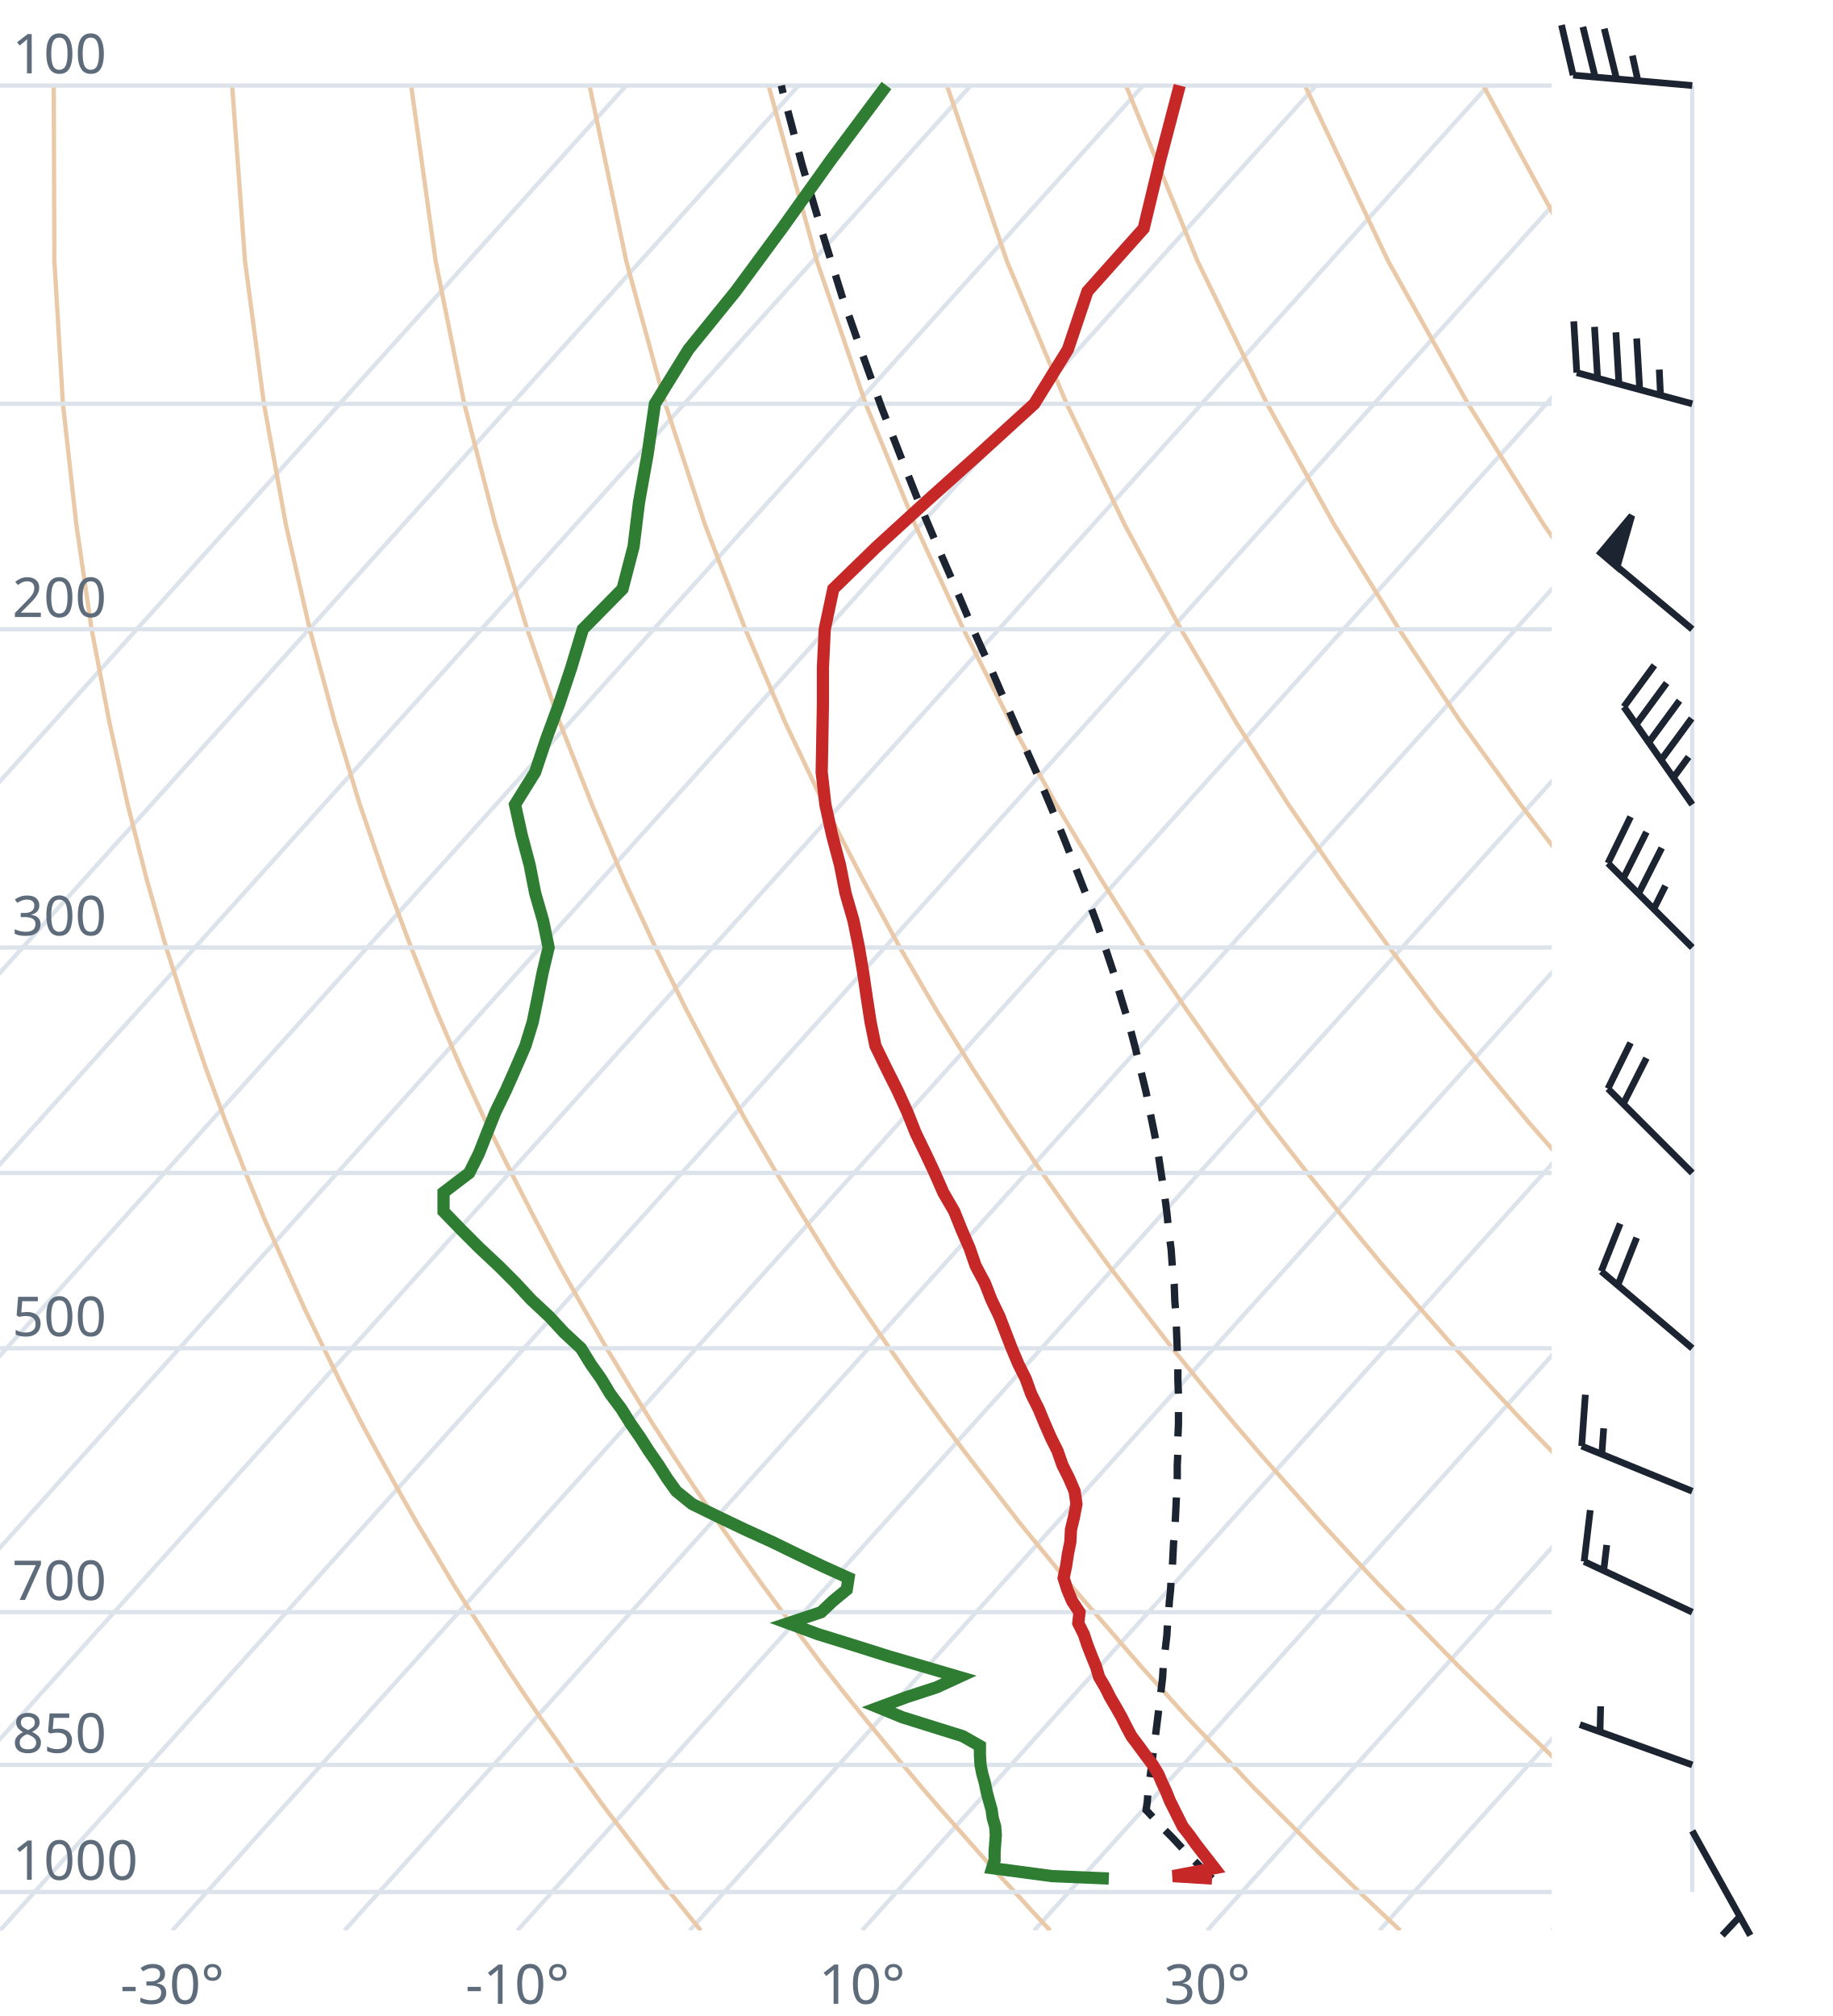
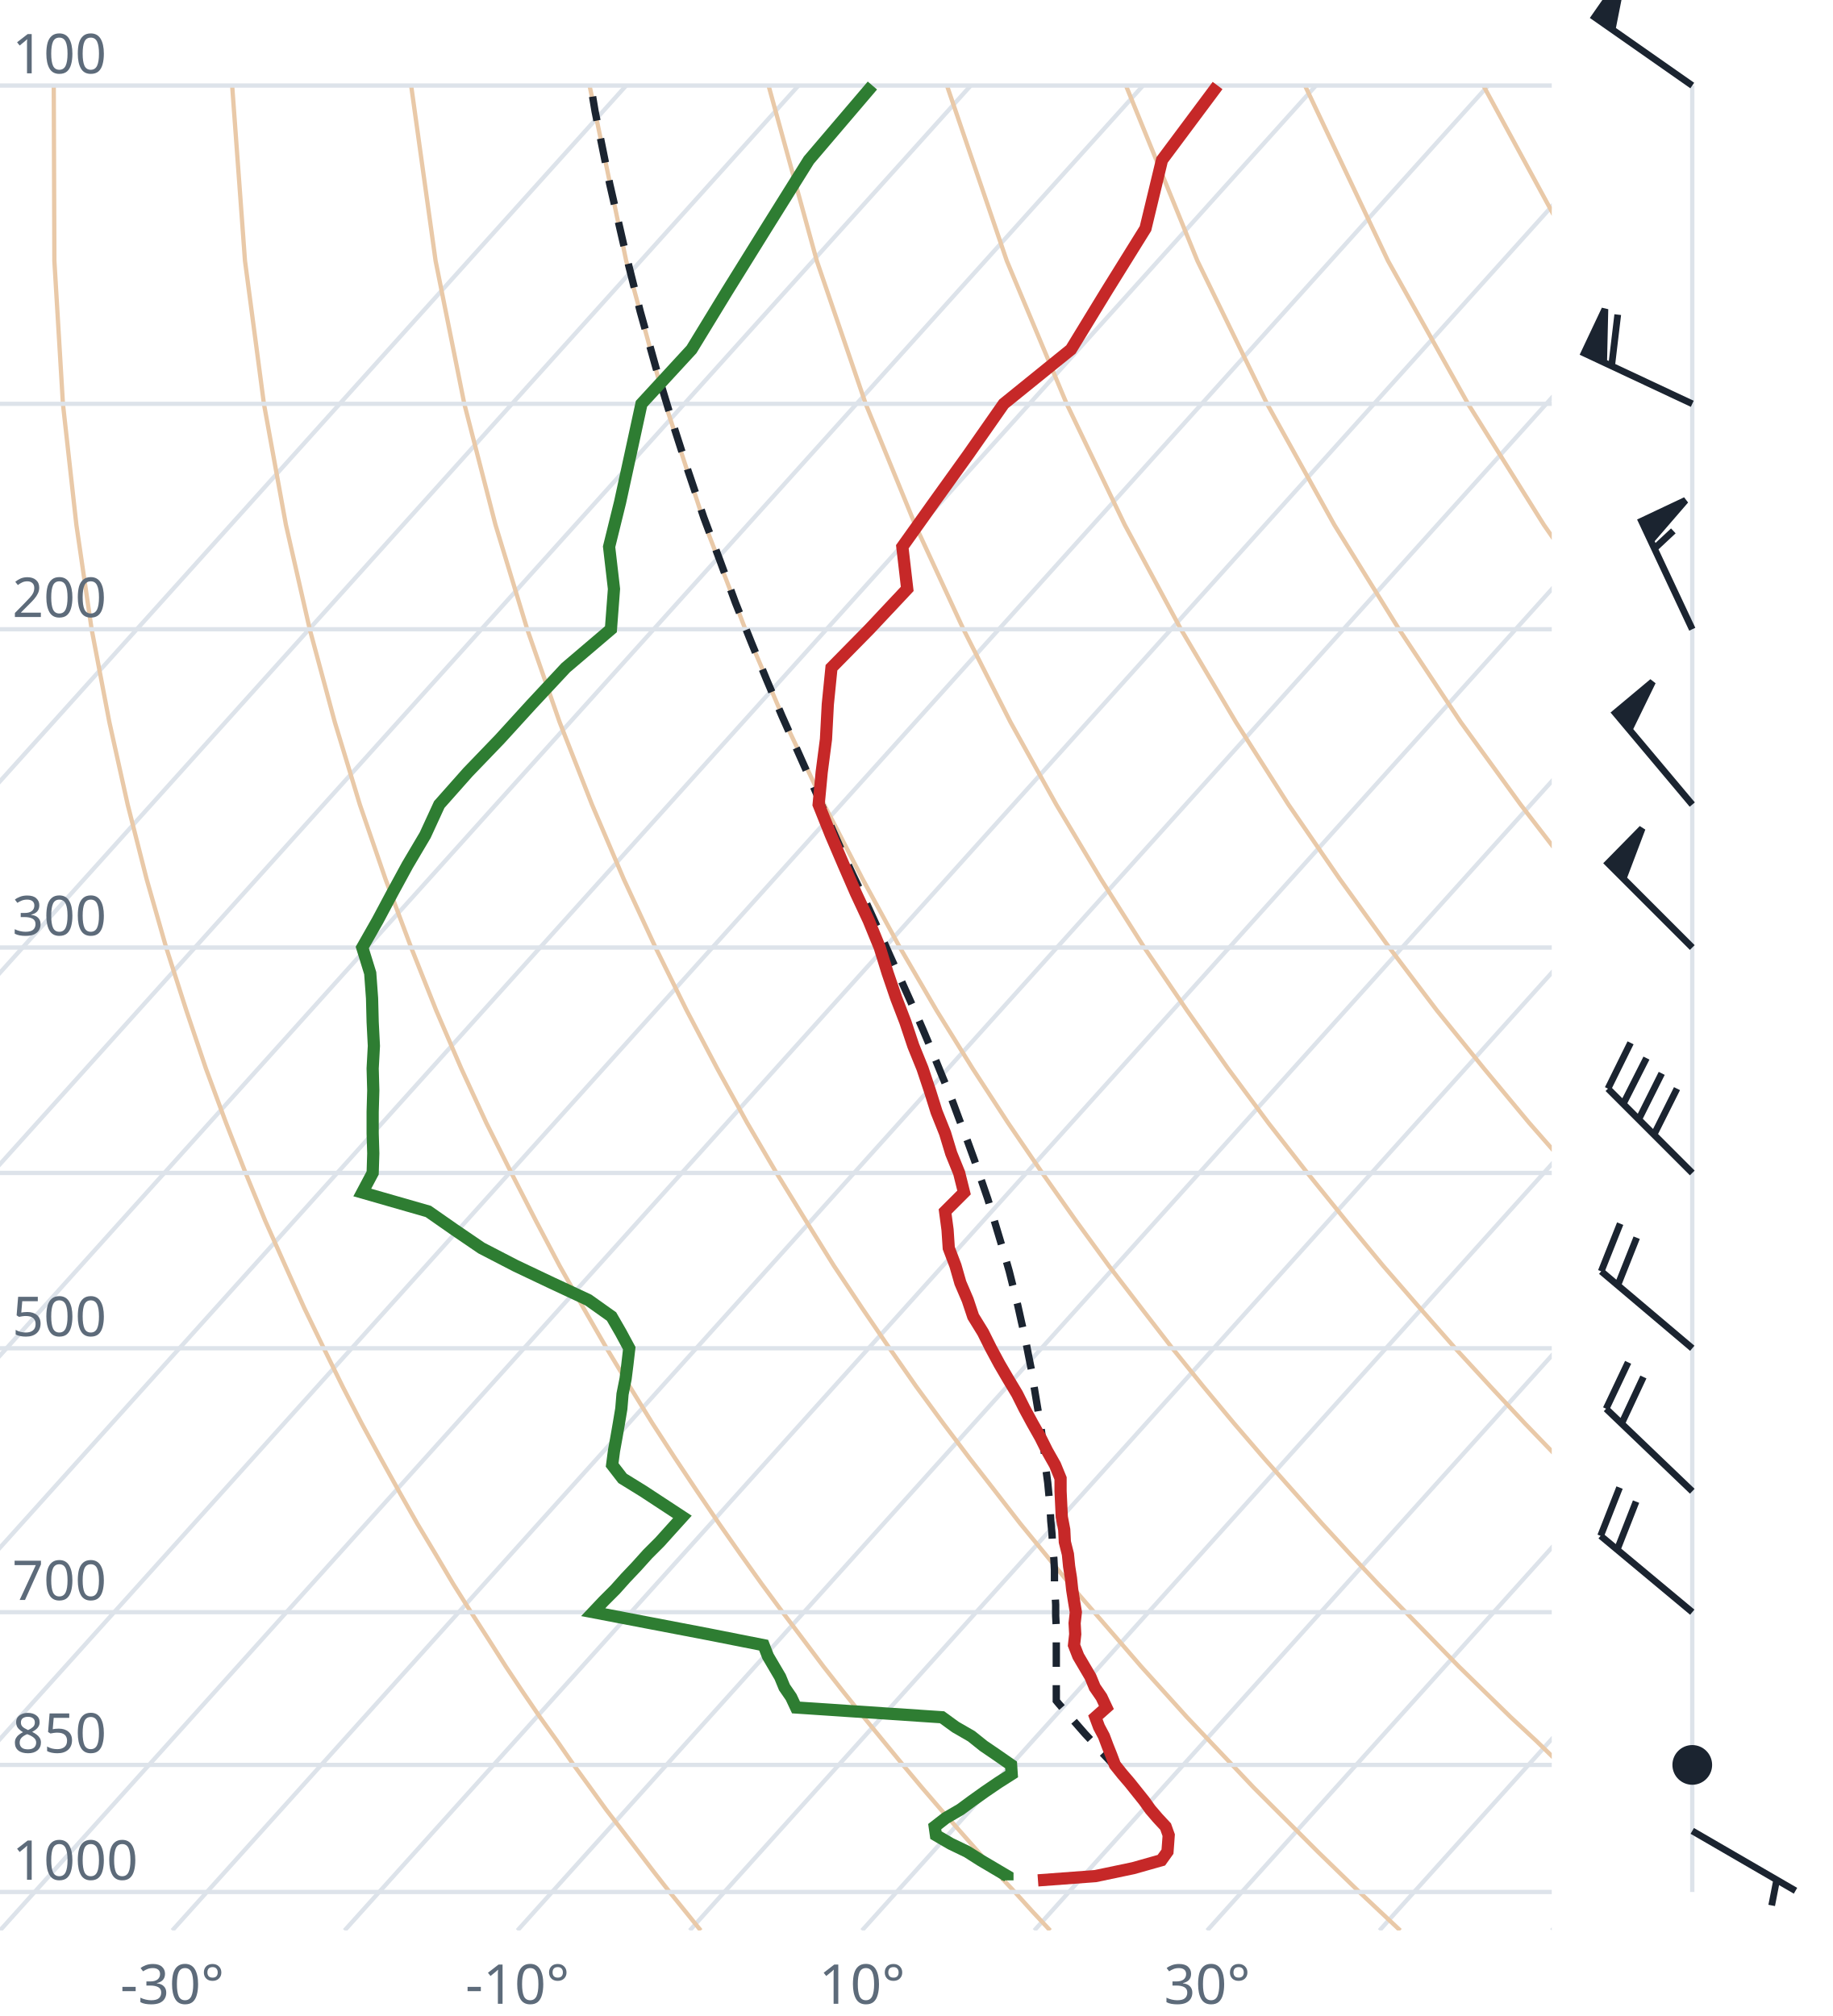
<svg xmlns="http://www.w3.org/2000/svg" viewBox="0 0 300 330" font-family="system-ui,sans-serif" font-size="9">
  <style>.g{stroke:#dde3ea;stroke-width:.7;fill:none}.ad{stroke:#e9c9a8;stroke-width:.7;fill:none}.t{stroke:#c62828;stroke-width:2;fill:none}.d{stroke:#2e7d32;stroke-width:2;fill:none}.pc{stroke:#1b2430;stroke-width:1.2;stroke-dasharray:4 3;fill:none}.barb{stroke:#1b2430;stroke-width:1.1;fill:#1b2430}text{fill:#5d6b7a}</style>
  <clipPath id="c">
    <rect x="0" y="0" width="254" height="316.0" />
  </clipPath>
  <g clip-path="url(#c)">
    <line class="g" x1="-169.3" y1="316.0" x2="102.5" y2="14.0" />
    <line class="g" x1="-141.1" y1="316.0" x2="130.7" y2="14.0" />
    <line class="g" x1="-112.9" y1="316.0" x2="158.9" y2="14.0" />
    <line class="g" x1="-84.7" y1="316.0" x2="187.1" y2="14.0" />
    <line class="g" x1="-56.4" y1="316.0" x2="215.4" y2="14.0" />
    <line class="g" x1="-28.2" y1="316.0" x2="243.6" y2="14.0" />
    <line class="g" x1="0.0" y1="316.0" x2="271.8" y2="14.0" />
    <line class="g" x1="28.2" y1="316.0" x2="300.0" y2="14.0" />
    <line class="g" x1="56.4" y1="316.0" x2="328.2" y2="14.0" />
    <line class="g" x1="84.7" y1="316.0" x2="356.5" y2="14.0" />
    <line class="g" x1="112.9" y1="316.0" x2="384.7" y2="14.0" />
    <line class="g" x1="141.1" y1="316.0" x2="412.9" y2="14.0" />
    <line class="g" x1="169.3" y1="316.0" x2="441.1" y2="14.0" />
    <line class="g" x1="197.6" y1="316.0" x2="469.4" y2="14.0" />
    <line class="g" x1="225.8" y1="316.0" x2="497.6" y2="14.0" />
    <line class="g" x1="254.0" y1="316.0" x2="525.8" y2="14.0" />
    <path class="ad" d="M114.7,316.0L112.2,312.9L109.6,309.7L107.1,306.5L104.5,303.1L101.9,299.7L99.2,296.2L96.6,292.6L93.9,288.9L91.2,285.0L88.4,281.1L85.6,277.0L82.8,272.8L80.0,268.4L77.1,263.9L74.2,259.3L71.3,254.4L68.3,249.4L65.3,244.1L62.3,238.7L59.2,233.0L56.1,227.0L53.0,220.7L49.8,214.1L46.7,207.2L43.4,199.8L40.2,192.0L37.0,183.8L33.7,174.9L30.5,165.4L27.2,155.1L24.0,143.9L20.9,131.7L17.9,118.2L15.0,103.0L12.5,85.9L10.3,66.1L8.9,42.7L8.8,14.0" />
    <path class="ad" d="M171.9,316.0L169.0,312.9L166.1,309.7L163.1,306.5L160.1,303.1L157.1,299.7L154.0,296.2L150.9,292.6L147.8,288.9L144.6,285.0L141.4,281.1L138.1,277.0L134.8,272.8L131.5,268.4L128.1,263.9L124.7,259.3L121.2,254.4L117.7,249.4L114.1,244.1L110.5,238.7L106.8,233.0L103.1,227.0L99.3,220.7L95.5,214.1L91.6,207.2L87.7,199.8L83.7,192.0L79.6,183.8L75.5,174.9L71.4,165.4L67.3,155.1L63.1,143.9L58.9,131.7L54.8,118.2L50.7,103.0L46.8,85.9L43.2,66.1L40.1,42.7L38.0,14.0" />
    <path class="ad" d="M229.2,316.0L225.9,312.9L222.5,309.7L219.2,306.5L215.7,303.1L212.3,299.7L208.8,296.2L205.2,292.6L201.7,288.9L198.0,285.0L194.3,281.1L190.6,277.0L186.8,272.8L183.0,268.4L179.1,263.9L175.1,259.3L171.1,254.4L167.0,249.4L162.9,244.1L158.7,238.7L154.4,233.0L150.0,227.0L145.6,220.7L141.1,214.1L136.5,207.2L131.9,199.8L127.1,192.0L122.3,183.8L117.4,174.9L112.4,165.4L107.3,155.1L102.1,143.9L96.9,131.7L91.6,118.2L86.3,103.0L81.1,85.9L76.0,66.1L71.3,42.7L67.3,14.0" />
    <path class="ad" d="M286.4,316.0L282.7,312.9L279.0,309.7L275.2,306.5L271.4,303.1L267.5,299.7L263.6,296.2L259.6,292.6L255.5,288.9L251.5,285.0L247.3,281.1L243.1,277.0L238.8,272.8L234.5,268.4L230.1,263.9L225.6,259.3L221.0,254.4L216.4,249.4L211.7,244.1L206.9,238.7L202.0,233.0L197.0,227.0L191.9,220.7L186.8,214.1L181.5,207.2L176.1,199.8L170.6,192.0L165.0,183.8L159.2,174.9L153.3,165.4L147.3,155.1L141.2,143.9L134.9,131.7L128.5,118.2L122.0,103.0L115.4,85.9L108.9,66.1L102.5,42.7L96.5,14.0" />
    <path class="ad" d="M343.6,316.0L339.5,312.9L335.4,309.7L331.2,306.5L327.0,303.1L322.7,299.7L318.3,296.2L313.9,292.6L309.4,288.9L304.9,285.0L300.3,281.1L295.6,277.0L290.8,272.8L286.0,268.4L281.0,263.9L276.0,259.3L270.9,254.4L265.7,249.4L260.5,244.1L255.1,238.7L249.6,233.0L244.0,227.0L238.2,220.7L232.4,214.1L226.4,207.2L220.3,199.8L214.0,192.0L207.6,183.8L201.0,174.9L194.3,165.4L187.3,155.1L180.2,143.9L172.9,131.7L165.4,118.2L157.7,103.0L149.8,85.9L141.7,66.1L133.7,42.7L125.8,14.0" />
    <path class="ad" d="M400.9,316.0L396.4,312.9L391.9,309.7L387.3,306.5L382.6,303.1L377.9,299.7L373.1,296.2L368.2,292.6L363.3,288.9L358.3,285.0L353.2,281.1L348.1,277.0L342.8,272.8L337.5,268.4L332.0,263.9L326.5,259.3L320.9,254.4L315.1,249.4L309.2,244.1L303.3,238.7L297.2,233.0L290.9,227.0L284.6,220.7L278.0,214.1L271.4,207.2L264.5,199.8L257.5,192.0L250.3,183.8L242.9,174.9L235.2,165.4L227.4,155.1L219.3,143.9L210.9,131.7L202.3,118.2L193.3,103.0L184.1,85.9L174.6,66.1L164.8,42.7L155.0,14.0" />
    <path class="ad" d="M458.1,316.0L453.2,312.9L448.3,309.7L443.3,306.5L438.2,303.1L433.1,299.7L427.9,296.2L422.6,292.6L417.2,288.9L411.7,285.0L406.2,281.1L400.5,277.0L394.8,272.8L389.0,268.4L383.0,263.9L376.9,259.3L370.8,254.4L364.5,249.4L358.0,244.1L351.5,238.7L344.8,233.0L337.9,227.0L330.9,220.7L323.7,214.1L316.3,207.2L308.7,199.8L300.9,192.0L292.9,183.8L284.7,174.9L276.2,165.4L267.4,155.1L258.3,143.9L248.9,131.7L239.1,118.2L229.0,103.0L218.4,85.9L207.4,66.1L196.0,42.7L184.3,14.0" />
    <path class="ad" d="M515.3,316.0L510.1,312.9L504.7,309.7L499.3,306.5L493.9,303.1L488.3,299.7L482.7,296.2L476.9,292.6L471.1,288.9L465.2,285.0L459.2,281.1L453.0,277.0L446.8,272.8L440.5,268.4L434.0,263.9L427.4,259.3L420.7,254.4L413.8,249.4L406.8,244.1L399.7,238.7L392.4,233.0L384.9,227.0L377.2,220.7L369.3,214.1L361.2,207.2L352.9,199.8L344.4,192.0L335.6,183.8L326.5,174.9L317.1,165.4L307.4,155.1L297.4,143.9L286.9,131.7L276.0,118.2L264.6,103.0L252.7,85.9L240.3,66.1L227.2,42.7L213.6,14.0" />
    <path class="ad" d="M572.6,316.0L566.9,312.9L561.2,309.7L555.4,306.5L549.5,303.1L543.5,299.7L537.4,296.2L531.3,292.6L525.0,288.9L518.6,285.0L512.1,281.1L505.5,277.0L498.8,272.8L491.9,268.4L485.0,263.9L477.9,259.3L470.6,254.4L463.2,249.4L455.6,244.1L447.9,238.7L439.9,233.0L431.8,227.0L423.5,220.7L415.0,214.1L406.2,207.2L397.2,199.8L387.9,192.0L378.3,183.8L368.4,174.9L358.1,165.4L347.5,155.1L336.4,143.9L324.9,131.7L312.9,118.2L300.3,103.0L287.1,85.9L273.1,66.1L258.4,42.7L242.8,14.0" />
    <path class="ad" d="M629.8,316.0L623.8,312.9L617.6,309.7L611.4,306.5L605.1,303.1L598.7,299.7L592.2,296.2L585.6,292.6L578.9,288.9L572.0,285.0L565.1,281.1L558.0,277.0L550.8,272.8L543.4,268.4L536.0,263.9L528.3,259.3L520.5,254.4L512.5,249.4L504.4,244.1L496.1,238.7L487.5,233.0L478.8,227.0L469.8,220.7L460.6,214.1L451.1,207.2L441.4,199.8L431.3,192.0L420.9,183.8L410.2,174.9L399.1,165.4L387.5,155.1L375.5,143.9L362.9,131.7L349.8,118.2L335.9,103.0L321.4,85.9L306.0,66.1L289.6,42.7L272.1,14.0" />
    <line class="g" x1="0" y1="309.7" x2="254" y2="309.7" />
    <line class="g" x1="0" y1="288.9" x2="254" y2="288.9" />
    <line class="g" x1="0" y1="263.9" x2="254" y2="263.9" />
    <line class="g" x1="0" y1="220.7" x2="254" y2="220.7" />
    <line class="g" x1="0" y1="192.0" x2="254" y2="192.0" />
    <line class="g" x1="0" y1="155.1" x2="254" y2="155.1" />
    <line class="g" x1="0" y1="103.0" x2="254" y2="103.0" />
    <line class="g" x1="0" y1="66.1" x2="254" y2="66.1" />
    <line class="g" x1="0" y1="14.0" x2="254" y2="14.0" />
-     <path class="pc" d="M198.4,307.5L197.1,306.2L195.8,304.9L194.5,303.6L193.2,302.2L191.9,300.8L190.5,299.4L189.2,298.0L187.9,296.6L187.6,296.3L187.8,294.9L187.9,293.4L188.1,291.9L188.3,290.5L188.5,289.0L188.7,287.4L188.9,285.9L189.1,284.4L189.3,282.8L189.5,281.2L189.7,279.6L189.9,277.9L190.1,276.3L190.3,274.6L190.4,272.9L190.6,271.2L190.8,269.4L191.0,267.7L191.1,265.9L191.3,264.0L191.4,262.2L191.6,260.3L191.7,258.4L191.9,256.5L192.0,254.5L192.1,252.5L192.3,250.5L192.4,248.5L192.5,246.4L192.6,244.3L192.7,242.1L192.7,239.9L192.8,237.7L192.8,235.4L192.9,233.1L192.9,230.8L192.9,228.4L192.8,225.9L192.8,223.4L192.7,220.9L192.6,218.3L192.5,215.6L192.3,212.9L192.2,210.2L191.9,207.4L191.7,204.5L191.3,201.5L191.0,198.5L190.6,195.4L190.1,192.3L189.6,189.0L189.0,185.7L188.3,182.3L187.6,178.8L186.7,175.1L185.8,171.4L184.8,167.6L183.6,163.7L182.4,159.6L181.0,155.4L179.5,151.0L177.8,146.5L176.0,141.9L174.1,137.1L172.0,132.0L169.8,126.8L167.4,121.4L164.9,115.7L162.3,109.7L159.5,103.5L156.7,96.9L153.7,90.0L150.6,82.7L147.5,74.9L144.3,66.7L141.1,57.8L137.8,48.4L134.6,38.1L131.3,27.0L128.1,14.9L127.9,14.0" />
-     <path class="t" d="M198.4,307.5L192.0,307.1L198.8,305.8L197.8,304.5L196.7,303.1L195.7,301.8L194.7,300.4L193.6,299.0L192.9,297.6L192.2,296.2L191.5,294.8L190.9,293.3L190.2,291.8L189.6,290.4L188.7,288.9L187.5,287.3L186.4,285.8L185.2,284.2L184.4,282.7L183.6,281.1L182.7,279.5L181.7,277.8L180.9,276.2L179.9,274.5L179.4,272.8L178.7,271.1L178.0,269.3L177.4,267.5L176.5,265.7L176.7,263.9L175.5,262.1L174.7,260.2L174.1,258.3L174.5,256.4L174.8,254.4L175.2,252.4L175.3,250.4L175.8,248.3L176.2,246.2L175.9,244.1L175.0,242.0L173.9,239.8L173.1,237.5L172.0,235.3L171.0,233.0L170.0,230.6L168.8,228.2L167.9,225.7L166.7,223.3L165.6,220.7L164.6,218.1L163.6,215.5L162.3,212.8L161.2,210.0L159.7,207.2L158.7,204.3L157.4,201.3L156.2,198.3L154.4,195.2L153.0,192.0L151.5,188.8L149.9,185.5L148.5,182.0L146.9,178.5L145.1,174.9L143.3,171.2L142.5,167.3L141.9,163.4L141.3,159.3L140.6,155.1L139.7,150.7L138.4,146.2L137.5,141.6L136.2,136.7L135.1,131.7L134.5,126.4L134.6,121.0L134.7,115.3L134.7,109.3L135.0,103.0L136.4,96.4L143.5,89.5L151.5,82.2L160.2,74.4L169.3,66.1L174.8,57.2L178.0,47.7L187.2,37.4L189.9,26.2L193.1,14.0" />
-     <path class="d" d="M181.5,307.5L172.2,307.1L162.4,305.8L162.8,304.5L162.8,303.1L162.9,301.8L163.0,300.4L162.9,299.0L162.5,297.6L162.3,296.2L161.9,294.8L161.5,293.3L161.2,291.8L160.8,290.4L160.5,288.9L160.4,287.3L160.4,285.8L157.6,284.2L152.8,282.7L147.7,281.1L143.8,279.5L148.4,277.8L153.3,276.2L157.0,274.5L151.2,272.8L145.4,271.1L139.7,269.3L133.9,267.5L129.0,265.7L134.4,263.9L136.3,262.1L138.6,260.2L138.9,258.3L134.7,256.4L130.5,254.4L126.4,252.4L122.0,250.4L117.6,248.3L113.3,246.2L110.7,244.1L109.2,242.0L107.8,239.8L106.2,237.5L104.8,235.3L103.2,233.0L101.7,230.6L99.9,228.2L98.4,225.7L96.7,223.3L95.1,220.7L92.3,218.1L89.9,215.5L87.0,212.8L84.4,210.0L81.6,207.2L78.5,204.3L75.5,201.3L72.6,198.3L72.6,195.2L76.8,192.0L78.4,188.8L79.7,185.5L81.1,182.0L82.8,178.5L84.4,174.9L86.0,171.2L87.2,167.3L88.0,163.4L88.8,159.3L89.8,155.1L88.9,150.7L87.6,146.2L86.7,141.6L85.4,136.7L84.3,131.7L87.6,126.4L89.4,121.0L91.5,115.3L93.5,109.3L95.4,103.0L101.9,96.4L103.7,89.5L104.6,82.2L106.0,74.4L107.2,66.1L112.7,57.2L120.4,47.7L128.0,37.4L136.0,26.2L145.1,14.0" />
+     <path class="pc" d="M183.2,289.9L181.8,288.4L180.4,286.9L179.0,285.3L177.6,283.8L176.2,282.2L174.8,280.6L173.4,279.0L172.9,278.4L172.9,276.7L172.9,275.1L172.9,273.4L172.9,271.6L172.9,269.9L172.9,268.1L172.9,266.4L172.8,264.5L172.8,262.7L172.7,260.8L172.6,258.9L172.6,257.0L172.5,255.1L172.3,253.1L172.2,251.1L172.0,249.0L171.9,247.0L171.7,244.8L171.5,242.7L171.2,240.5L171.0,238.3L170.7,236.0L170.4,233.7L170.0,231.4L169.6,229.0L169.2,226.6L168.8,224.1L168.3,221.6L167.8,219.0L167.2,216.4L166.6,213.7L165.9,210.9L165.2,208.1L164.4,205.3L163.5,202.3L162.6,199.3L161.7,196.3L160.6,193.1L159.5,189.9L158.3,186.6L157.0,183.2L155.7,179.7L154.2,176.1L152.7,172.4L151.1,168.6L149.4,164.7L147.6,160.7L145.7,156.5L143.8,152.2L141.8,147.8L139.6,143.2L137.4,138.4L135.2,133.4L132.9,128.2L130.5,122.8L128.0,117.2L125.5,111.3L123.0,105.2L120.4,98.7L117.9,91.9L115.2,84.7L112.6,77.0L110.0,68.9L107.4,60.3L104.8,51.0L102.3,41.0L99.8,30.1L97.4,18.2L96.7,14.0" />
+     <path class="t" d="M169.9,307.8L179.3,307.1L185.5,305.8L190.1,304.5L191.1,303.1L191.2,301.8L191.3,300.4L190.8,299.0L189.5,297.6L188.3,296.2L187.3,294.8L186.1,293.3L184.9,291.8L183.7,290.4L182.5,288.9L181.9,287.3L181.3,285.8L180.7,284.2L179.9,282.7L179.3,281.1L181.1,279.5L180.3,277.8L179.2,276.2L178.5,274.5L177.5,272.8L176.5,271.1L175.8,269.3L176.0,267.5L175.9,265.7L176.1,263.9L175.8,262.1L175.5,260.2L175.3,258.3L175.0,256.4L174.8,254.4L174.3,252.4L174.2,250.4L173.8,248.3L173.7,246.2L173.6,244.1L173.6,242.0L172.7,239.8L171.4,237.5L170.3,235.3L169.0,233.0L167.7,230.6L166.5,228.2L165.0,225.7L163.6,223.3L162.2,220.7L160.9,218.1L159.3,215.5L158.4,212.8L157.2,210.0L156.4,207.2L155.3,204.3L155.1,201.3L154.7,198.3L157.8,195.2L157.0,192.0L155.7,188.8L154.7,185.5L153.3,182.0L152.2,178.5L151.0,174.9L149.5,171.2L148.2,167.3L146.7,163.4L145.3,159.3L144.0,155.1L142.2,150.7L140.1,146.2L138.1,141.6L136.0,136.7L134.0,131.7L134.5,126.4L135.2,121.0L135.5,115.3L136.1,109.3L142.3,103.0L148.5,96.4L147.7,89.5L152.9,82.2L158.5,74.4L164.3,66.1L175.3,57.2L181.1,47.7L187.5,37.4L190.2,26.2L199.3,14.0" />
+     <path class="d" d="M164.9,307.8L164.9,307.1L162.7,305.8L160.5,304.5L158.3,303.1L155.6,301.8L153.2,300.4L153.0,299.0L154.8,297.6L157.2,296.2L159.1,294.8L161.2,293.3L163.4,291.8L165.6,290.4L165.5,288.9L163.2,287.3L161.0,285.8L159.0,284.2L156.4,282.7L154.2,281.1L130.3,279.5L129.5,277.8L128.4,276.2L127.7,274.5L126.7,272.8L125.7,271.1L125.0,269.3L115.9,267.5L106.5,265.7L97.1,263.9L98.8,262.1L100.7,260.2L102.4,258.3L104.2,256.4L106.0,254.4L108.0,252.4L109.8,250.4L111.7,248.3L108.5,246.2L105.3,244.1L101.9,242.0L100.2,239.8L100.5,237.5L100.9,235.3L101.3,233.0L101.7,230.6L101.9,228.2L102.4,225.7L102.7,223.3L103.0,220.7L101.6,218.1L100.1,215.5L96.3,212.8L90.3,210.0L84.4,207.2L78.8,204.3L74.4,201.3L70.1,198.3L59.3,195.2L61.0,192.0L61.1,188.8L61.0,185.5L61.0,182.0L61.1,178.5L61.0,174.9L61.2,171.2L61.0,167.3L60.9,163.4L60.6,159.3L59.3,155.1L61.8,150.7L64.2,146.2L66.7,141.6L69.6,136.7L71.9,131.7L76.6,126.4L81.8,121.0L87.0,115.3L92.6,109.3L100.0,103.0L100.5,96.4L99.7,89.5L101.5,82.2L103.2,74.4L105.0,66.1L113.2,57.2L119.0,47.7L125.4,37.4L132.4,26.2L142.8,14.0" />
  </g>
  <text x="2" y="307.7">1000</text>
  <text x="2" y="286.9">850</text>
  <text x="2" y="261.9">700</text>
  <text x="2" y="218.7">500</text>
  <text x="2" y="153.1">300</text>
  <text x="2" y="101.0">200</text>
  <text x="2" y="12.0">100</text>
  <text x="28.2" y="328" text-anchor="middle">-30°</text>
  <text x="84.7" y="328" text-anchor="middle">-10°</text>
  <text x="141.1" y="328" text-anchor="middle">10°</text>
  <text x="197.6" y="328" text-anchor="middle">30°</text>
  <line class="g" x1="277.0" y1="309.7" x2="277.0" y2="14.0" />
-   <path class="barb" d="M277.0,299.7L286.5,316.8M284.8,313.7L281.9,316.8" />
-   <path class="barb" d="M277.0,288.9L258.6,282.3M261.9,283.5L262.0,279.3" />
-   <path class="barb" d="M277.0,263.9L259.3,255.6M259.3,255.6L260.3,247.2M262.5,257.1L263.0,252.9" />
-   <path class="barb" d="M277.0,244.1L258.9,236.7M258.9,236.7L259.5,228.3M262.2,238.0L262.5,233.8" />
+   <path class="barb" d="M277.0,299.7L293.9,309.5M290.8,307.8L290.0,311.9" />
+   <circle class="barb" cx="277.0" cy="288.9" r="2.7" fill="none" />
+   <path class="barb" d="M277.0,263.9L262.0,251.4M262.0,251.4L265.1,243.5M264.7,253.7L267.8,245.8" />
+   <path class="barb" d="M277.0,244.1L262.9,230.6M262.9,230.6L266.5,223.0M265.4,233.1L269.0,225.4" />
  <path class="barb" d="M277.0,220.7L262.1,208.1M262.1,208.1L265.2,200.3M264.8,210.4L267.9,202.6" />
-   <path class="barb" d="M277.0,192.0L263.2,178.2M263.2,178.2L266.9,170.7M265.7,180.7L269.5,173.2" />
-   <path class="barb" d="M277.0,155.1L263.2,141.3M263.2,141.3L266.9,133.7M265.7,143.8L269.5,136.2M268.2,146.3L272.0,138.8M270.7,148.8L272.6,145.0" />
-   <path class="barb" d="M277.0,131.7L265.8,115.7M265.8,115.7L270.8,108.9M267.8,118.6L272.8,111.8M269.9,121.5L274.9,114.7M271.9,124.4L276.9,117.6M273.9,127.3L276.4,123.9" />
-   <path class="barb" d="M277.0,103.0L262.0,90.5M262.0,90.5L267.1,84.4L264.7,92.8Z" />
-   <path class="barb" d="M277.0,66.1L258.1,61.0M258.1,61.0L257.6,52.6M261.5,61.9L261.0,53.5M265.0,62.9L264.5,54.4M268.4,63.8L267.9,55.4M271.8,64.7L271.6,60.5" />
-   <path class="barb" d="M277.0,14.0L257.5,12.3M257.5,12.3L255.6,4.1M261.1,12.6L259.1,4.4M264.6,12.9L262.6,4.7M268.1,13.2L267.2,9.1" />
+   <path class="barb" d="M277.0,192.0L263.2,178.2M263.2,178.2L266.9,170.7M265.7,180.7L269.5,173.2M268.2,183.3L272.0,175.7M270.7,185.8L274.5,178.2" />
+   <path class="barb" d="M277.0,155.1L263.2,141.3M263.2,141.3L268.8,135.6L265.7,143.8Z" />
+   <path class="barb" d="M277.0,131.7L264.4,116.7M264.4,116.7L270.5,111.6L266.7,119.4Z" />
+   <path class="barb" d="M277.0,103.0L268.7,85.3M268.7,85.3L275.9,81.9L270.2,88.5ZM270.8,89.8L273.9,86.9" />
+   <path class="barb" d="M277.0,66.1L259.3,57.8M259.3,57.8L262.7,50.6L262.5,59.3ZM263.8,59.9L264.8,51.5" />
+   <path class="barb" d="M277.0,14.0L261.0,2.8M261.0,2.8L265.6,-3.8L263.9,4.8Z" />
</svg>
